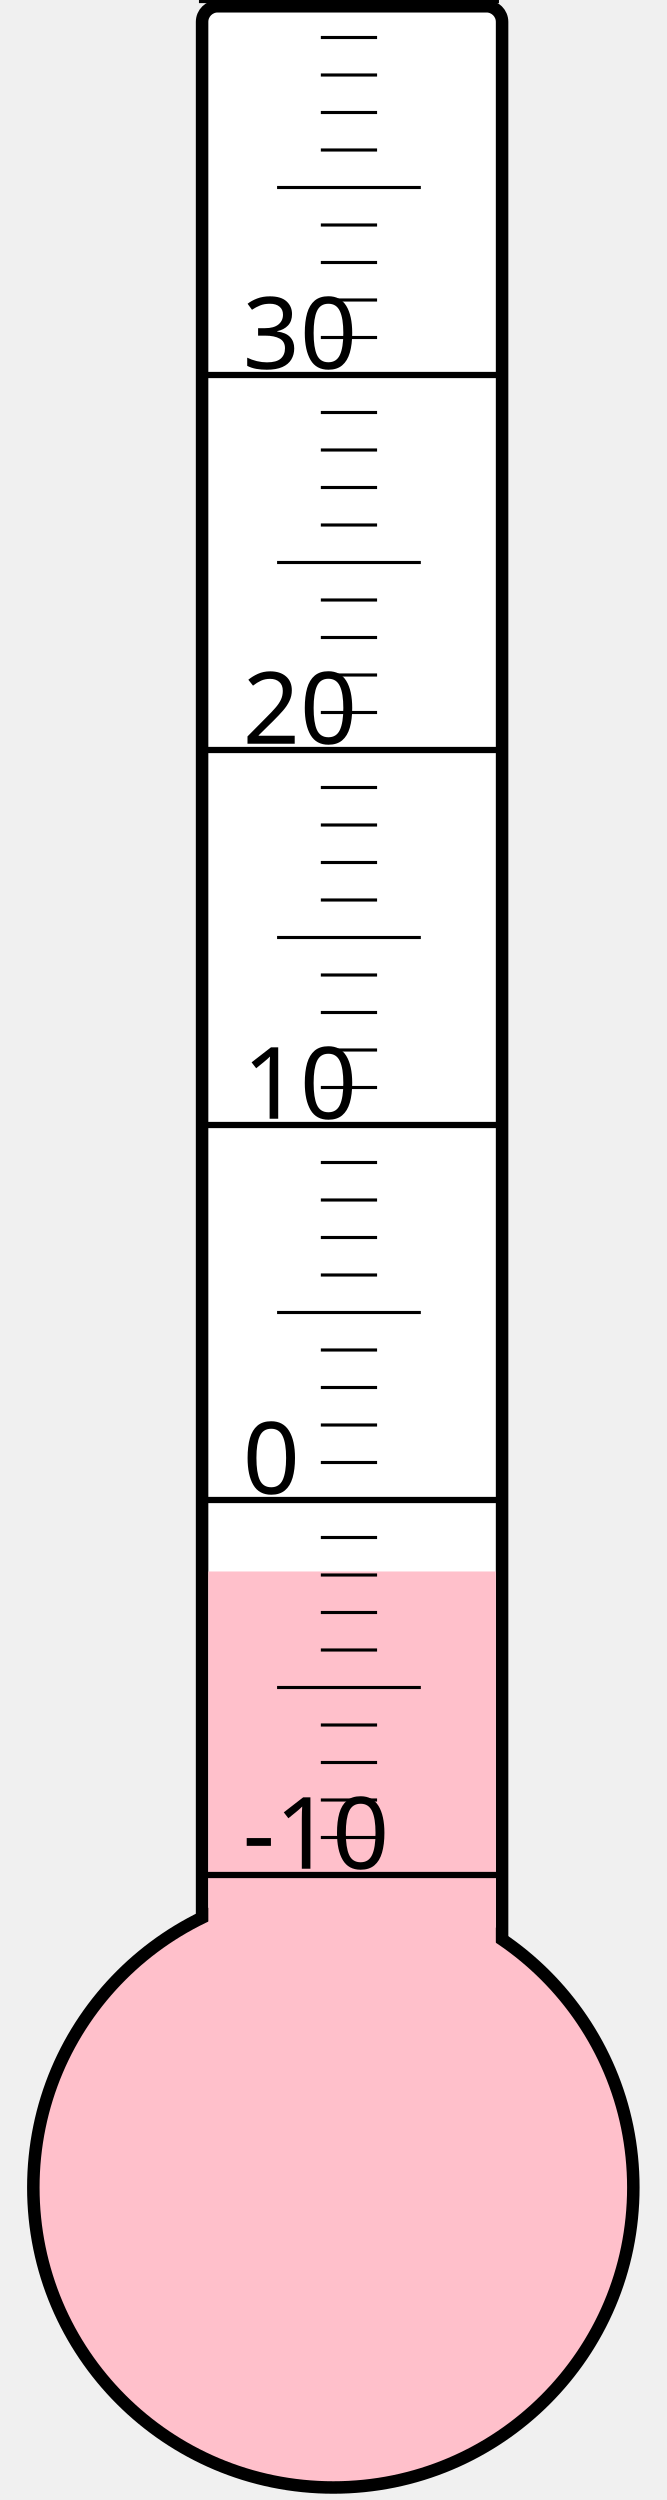
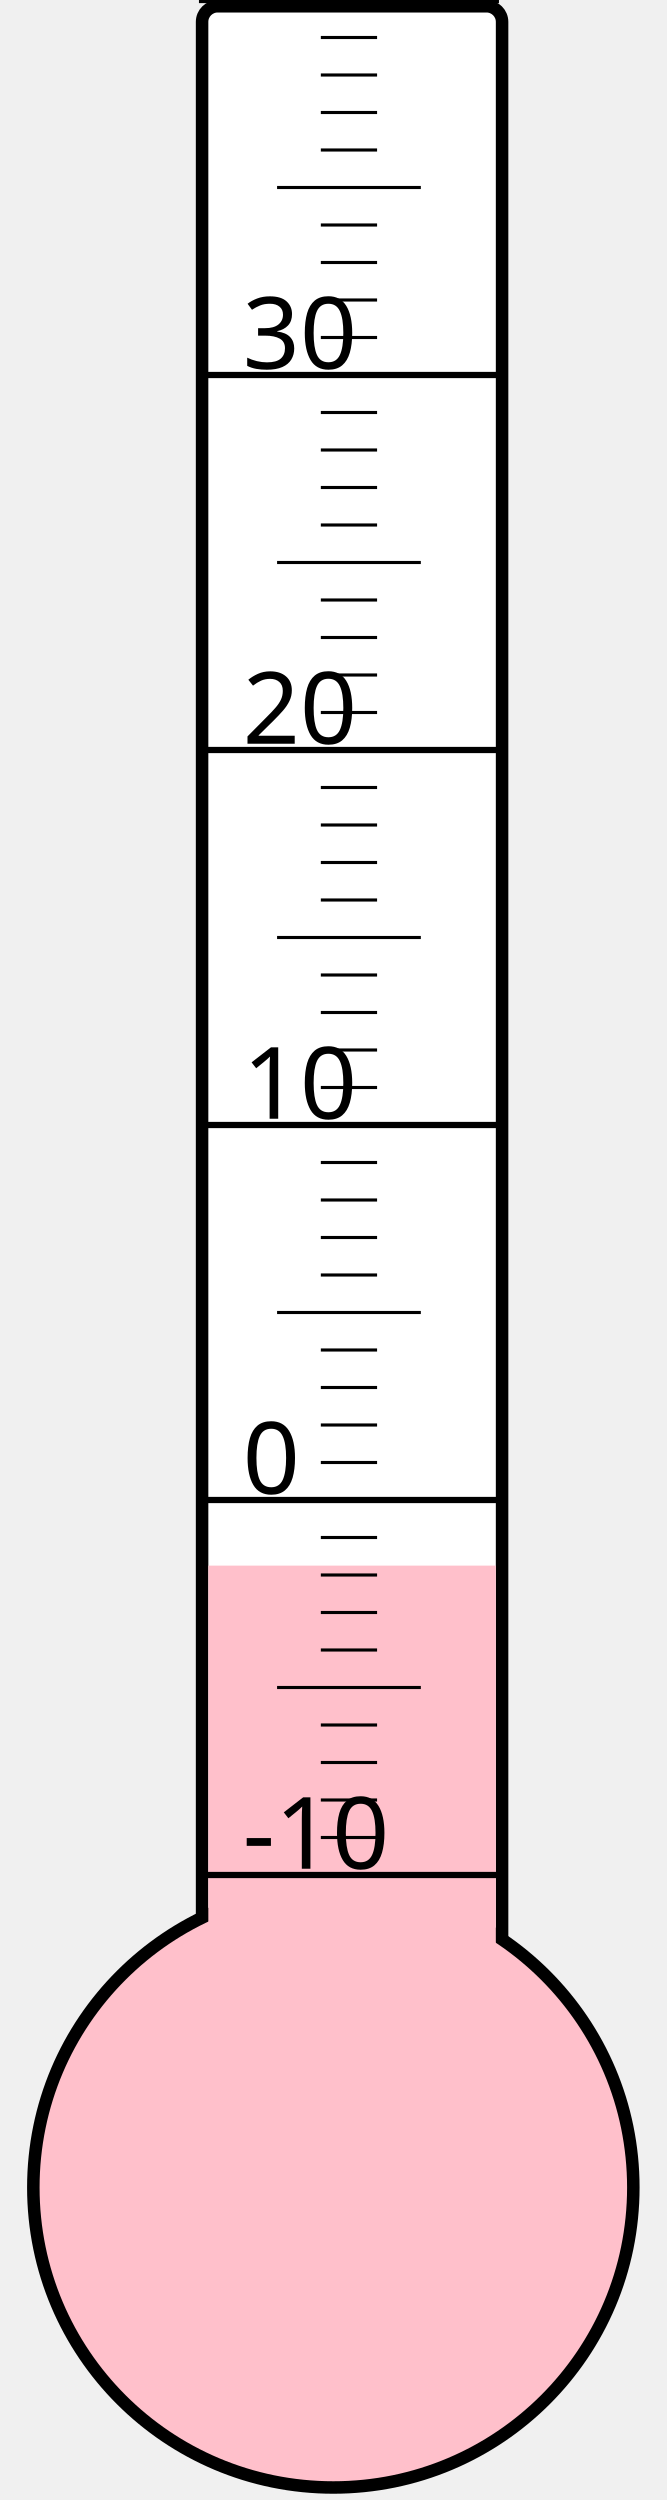
<svg xmlns="http://www.w3.org/2000/svg" width="40px" height="150px" viewBox="0 0 200 800">
  <rect width="200" height="800" x="0" y="0" style="fill: #ffffeb; fill-opacity: 0;" />
  <rect width="96" height="680" x="58" y="2" rx="5" ry="5" style="fill: white; fill-opacity: 1; stroke: black; stroke-width: 4;" />
  <circle cx="100" cy="700" r="96" style="fill: pink; stroke: black; stroke-width: 4;" />
-   <rect width="92" height="197.125" x="60" y="502.875" style="fill: pink; fill-opacity: 1; stroke-width: 0;" />
+   <rect width="92" height="199.0" x="60" y="501.0" style="fill: pink; fill-opacity: 1; stroke-width: 0;" />
  <text x="71" y="598" style="font-family: sans-serif; font-size: 24pt;">-10</text>
  <text x="71" y="478" style="font-family: sans-serif; font-size: 24pt;">0</text>
  <text x="71" y="358" style="font-family: sans-serif; font-size: 24pt;">10</text>
  <text x="71" y="238" style="font-family: sans-serif; font-size: 24pt;">20</text>
  <text x="71" y="118" style="font-family: sans-serif; font-size: 24pt;">30</text>
  <g style="stroke: black;">
    <line x1="57" y1="600" x2="153" y2="600" style="stroke-width: 2;" />
    <line x1="96" y1="588" x2="114" y2="588" style="stroke-width: 1;" />
    <line x1="96" y1="576" x2="114" y2="576" style="stroke-width: 1;" />
    <line x1="96" y1="564" x2="114" y2="564" style="stroke-width: 1;" />
    <line x1="96" y1="552" x2="114" y2="552" style="stroke-width: 1;" />
    <line x1="82" y1="540" x2="128" y2="540" style="stroke-width: 1;" />
    <line x1="96" y1="528" x2="114" y2="528" style="stroke-width: 1;" />
    <line x1="96" y1="516" x2="114" y2="516" style="stroke-width: 1;" />
    <line x1="96" y1="504" x2="114" y2="504" style="stroke-width: 1;" />
    <line x1="96" y1="492" x2="114" y2="492" style="stroke-width: 1;" />
    <line x1="57" y1="480" x2="153" y2="480" style="stroke-width: 2;" />
    <line x1="96" y1="468" x2="114" y2="468" style="stroke-width: 1;" />
    <line x1="96" y1="456" x2="114" y2="456" style="stroke-width: 1;" />
    <line x1="96" y1="444" x2="114" y2="444" style="stroke-width: 1;" />
    <line x1="96" y1="432" x2="114" y2="432" style="stroke-width: 1;" />
    <line x1="82" y1="420" x2="128" y2="420" style="stroke-width: 1;" />
    <line x1="96" y1="408" x2="114" y2="408" style="stroke-width: 1;" />
    <line x1="96" y1="396" x2="114" y2="396" style="stroke-width: 1;" />
    <line x1="96" y1="384" x2="114" y2="384" style="stroke-width: 1;" />
    <line x1="96" y1="372" x2="114" y2="372" style="stroke-width: 1;" />
    <line x1="57" y1="360" x2="153" y2="360" style="stroke-width: 2;" />
    <line x1="96" y1="348" x2="114" y2="348" style="stroke-width: 1;" />
    <line x1="96" y1="336" x2="114" y2="336" style="stroke-width: 1;" />
    <line x1="96" y1="324" x2="114" y2="324" style="stroke-width: 1;" />
    <line x1="96" y1="312" x2="114" y2="312" style="stroke-width: 1;" />
    <line x1="82" y1="300" x2="128" y2="300" style="stroke-width: 1;" />
    <line x1="96" y1="288" x2="114" y2="288" style="stroke-width: 1;" />
    <line x1="96" y1="276" x2="114" y2="276" style="stroke-width: 1;" />
    <line x1="96" y1="264" x2="114" y2="264" style="stroke-width: 1;" />
    <line x1="96" y1="252" x2="114" y2="252" style="stroke-width: 1;" />
    <line x1="57" y1="240" x2="153" y2="240" style="stroke-width: 2;" />
    <line x1="96" y1="228" x2="114" y2="228" style="stroke-width: 1;" />
    <line x1="96" y1="216" x2="114" y2="216" style="stroke-width: 1;" />
    <line x1="96" y1="204" x2="114" y2="204" style="stroke-width: 1;" />
    <line x1="96" y1="192" x2="114" y2="192" style="stroke-width: 1;" />
    <line x1="82" y1="180" x2="128" y2="180" style="stroke-width: 1;" />
    <line x1="96" y1="168" x2="114" y2="168" style="stroke-width: 1;" />
    <line x1="96" y1="156" x2="114" y2="156" style="stroke-width: 1;" />
    <line x1="96" y1="144" x2="114" y2="144" style="stroke-width: 1;" />
    <line x1="96" y1="132" x2="114" y2="132" style="stroke-width: 1;" />
    <line x1="57" y1="120" x2="153" y2="120" style="stroke-width: 2;" />
    <line x1="96" y1="108" x2="114" y2="108" style="stroke-width: 1;" />
    <line x1="96" y1="96" x2="114" y2="96" style="stroke-width: 1;" />
    <line x1="96" y1="84" x2="114" y2="84" style="stroke-width: 1;" />
    <line x1="96" y1="72" x2="114" y2="72" style="stroke-width: 1;" />
    <line x1="82" y1="60" x2="128" y2="60" style="stroke-width: 1;" />
    <line x1="96" y1="48" x2="114" y2="48" style="stroke-width: 1;" />
    <line x1="96" y1="36" x2="114" y2="36" style="stroke-width: 1;" />
    <line x1="96" y1="24" x2="114" y2="24" style="stroke-width: 1;" />
    <line x1="96" y1="12" x2="114" y2="12" style="stroke-width: 1;" />
    <line x1="57" y1="0" x2="153" y2="0" style="stroke-width: 2;" />
  </g>
</svg>
